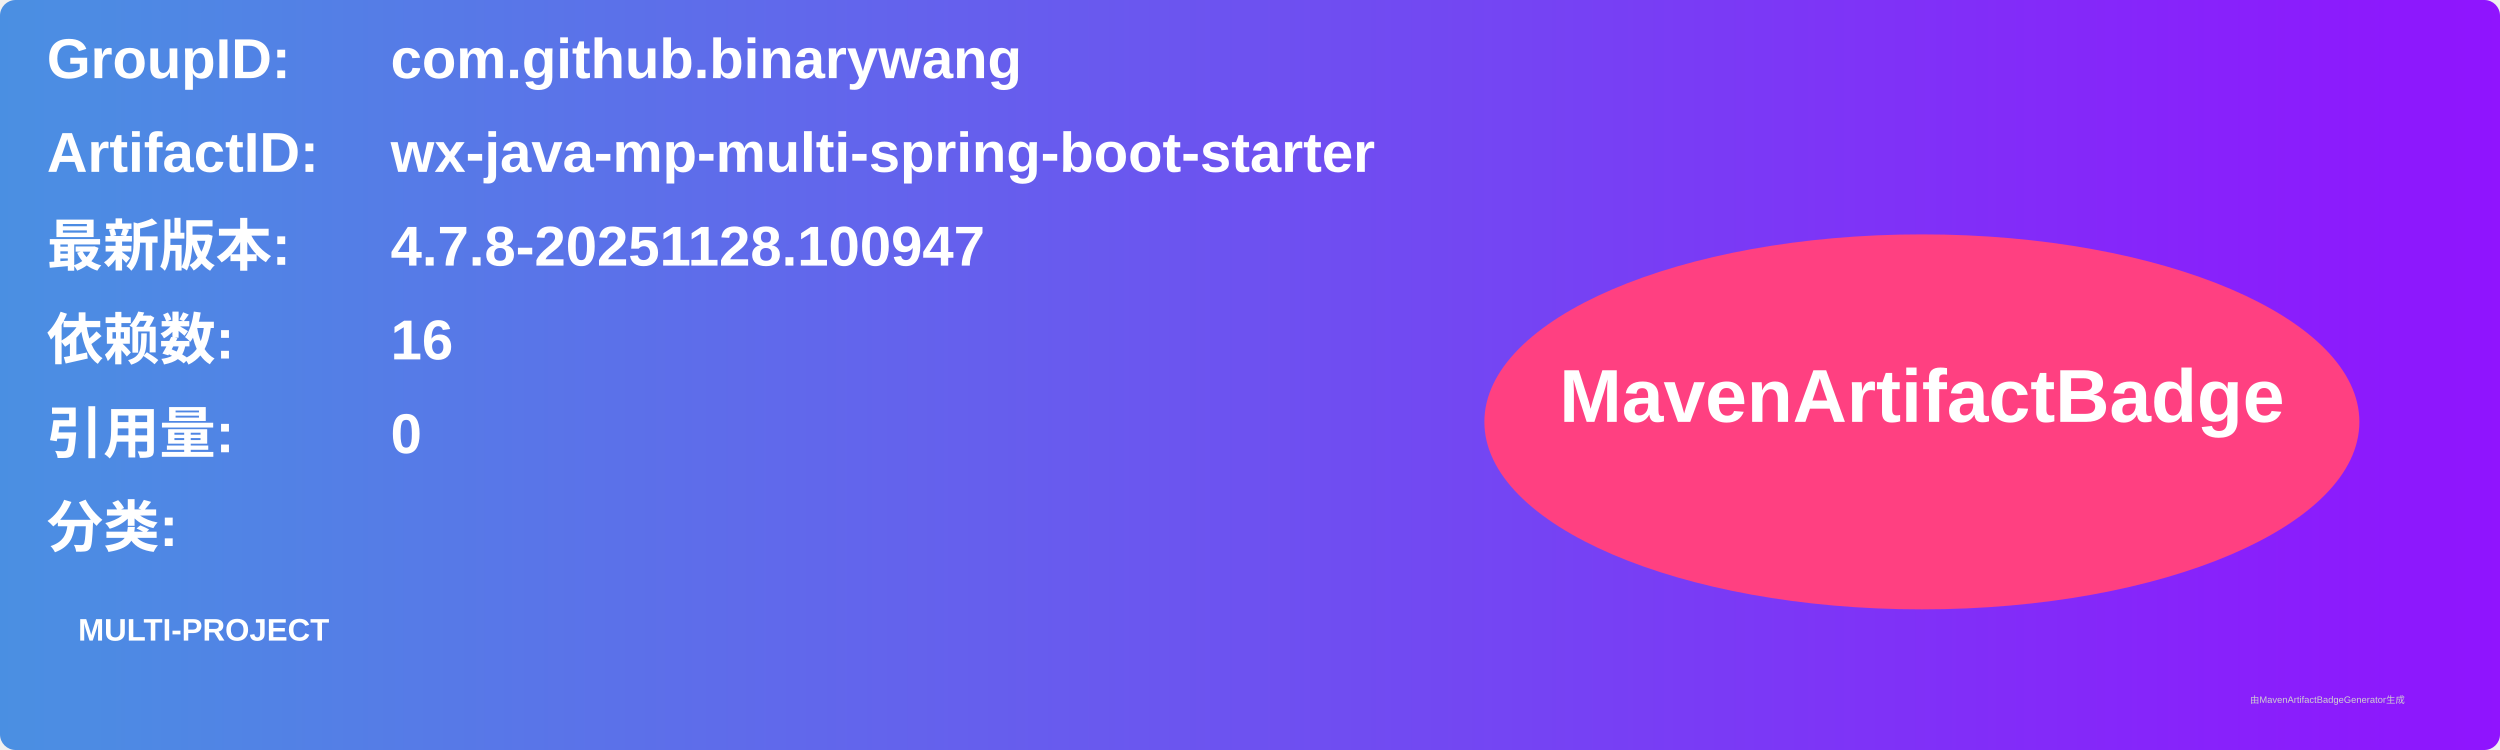
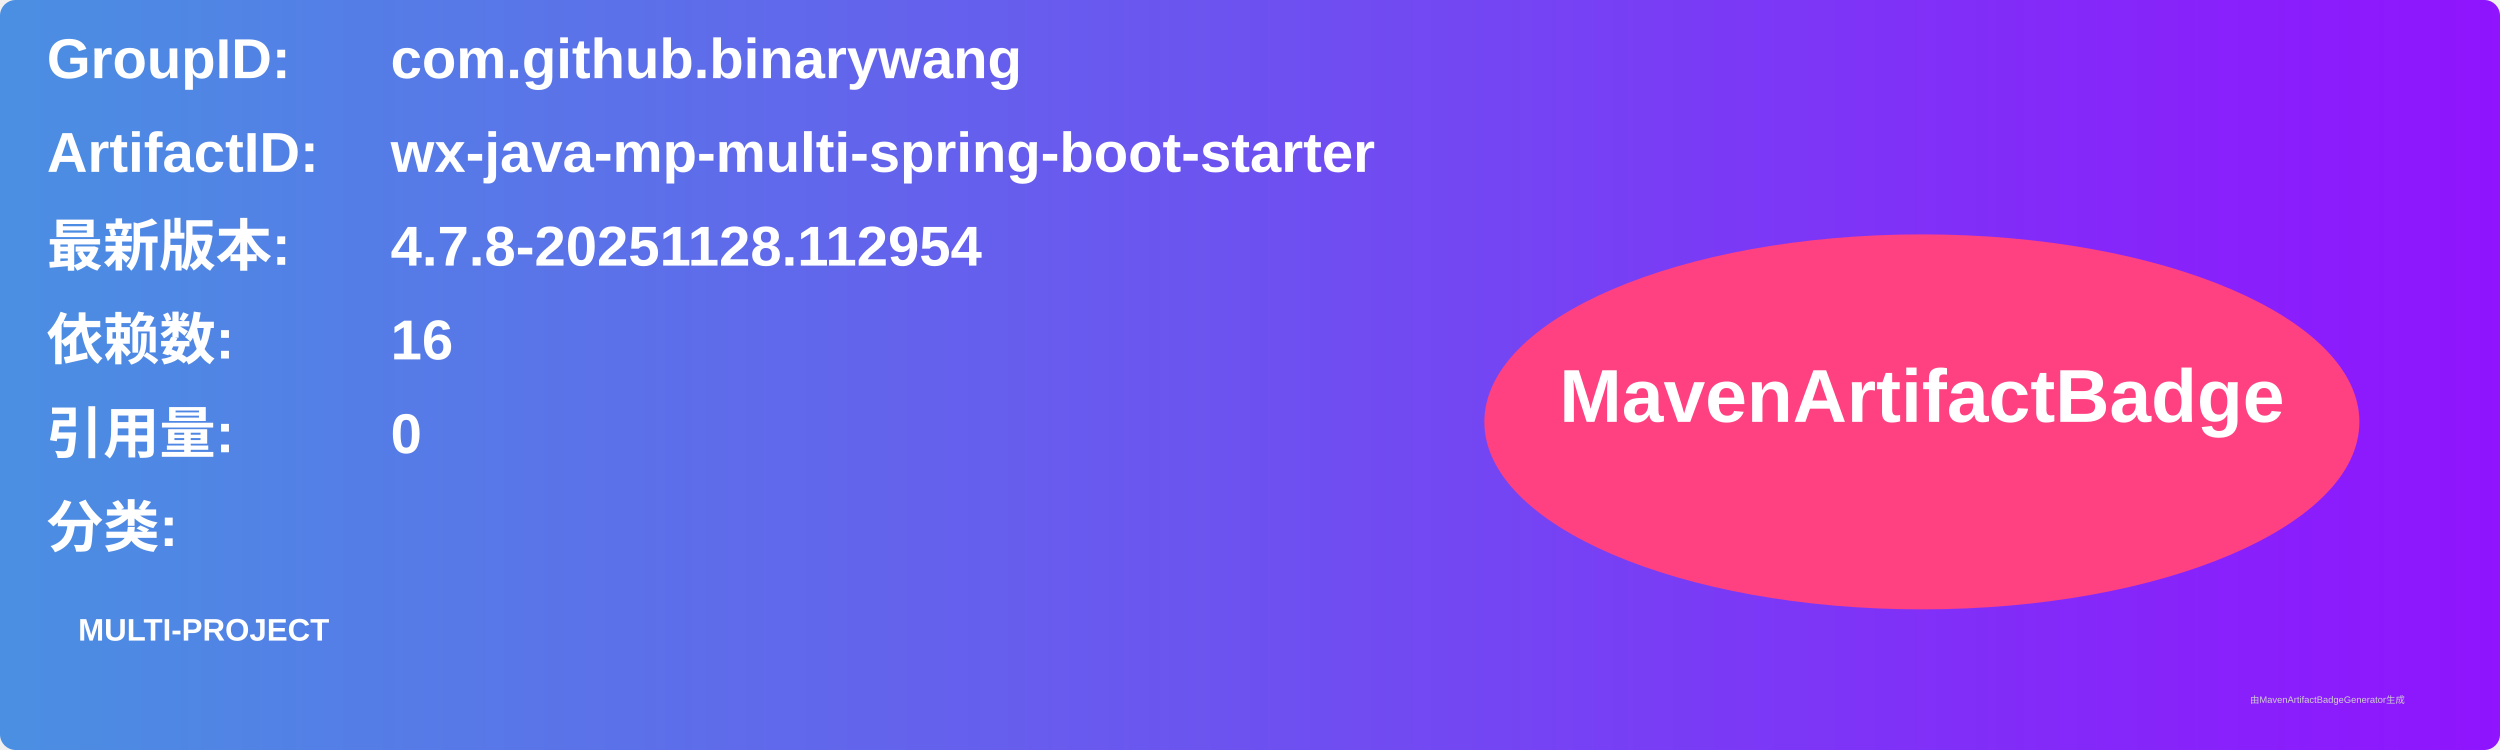
<svg xmlns="http://www.w3.org/2000/svg" width="800" height="240" viewBox="0 0 800 240">
  <linearGradient id="grad" x1="0%" y1="0%" x2="100%" y2="0%">
    <stop offset="0%" stop-color="#4a90e2" />
    <stop offset="100%" stop-color="#9013fe" />
  </linearGradient>
  <rect width="100%" height="100%" rx="5" ry="5" fill="url(#grad)" />
  <g transform="translate(15, 15)">
    <text x="0" y="10" font-family="Arial" font-size="18" fill="white" font-weight="bold" width="260">GroupID:</text>
    <text x="110" y="10" font-family="Arial" font-size="18" fill="white" font-weight="bold" width="460">com.github.binarywang</text>
    <text x="0" y="40" font-family="Arial" font-size="18" fill="white" font-weight="bold" width="260">ArtifactID:</text>
    <text x="110" y="40" font-family="Arial" font-size="18" fill="white" font-weight="bold" width="460">wx-java-mp-multi-spring-boot-starter</text>
    <text x="0" y="70" font-family="Arial" font-size="18" fill="white" font-weight="bold">最新版本:</text>
    <text x="110" y="70" font-family="Arial" font-size="18" fill="white" font-weight="bold">
-       <tspan font-weight="bold">4.7.8-20251128.100947</tspan>
+       <tspan font-weight="bold">4.7.8-20251128.112954</tspan>
    </text>
    <text x="0" y="100" font-family="Arial" font-size="18" fill="white" font-weight="bold">依赖数: </text>
    <text x="110" y="100" font-family="Arial" font-size="18" fill="white">
      <tspan font-weight="bold">16</tspan>
    </text>
    <text x="0" y="130" font-family="Arial" font-size="18" fill="white" font-weight="bold">引用量: </text>
    <text x="110" y="130" font-family="Arial" font-size="18" fill="white">
      <tspan font-weight="bold">0</tspan>
    </text>
    <text x="0" y="160" font-family="Arial" font-size="18" fill="white" font-weight="bold">分类:</text>
    <text x="10" y="190" font-family="Arial" font-size="10" fill="white">
      <tspan font-weight="bold">MULTI-PROJECT</tspan>
    </text>
    <ellipse cx="600" cy="120" rx="140" ry="60" fill="#ff4081" />
    <text x="600" y="120" text-anchor="middle" font-family="Arial" font-size="24" fill="white" font-weight="bold">MavenArtifactBadge</text>
  </g>
  <text x="720" y="225" font-family="Arial" font-size="3" fill="#d0d0d0">由MavenArtifactBadgeGenerator生成</text>
</svg>
